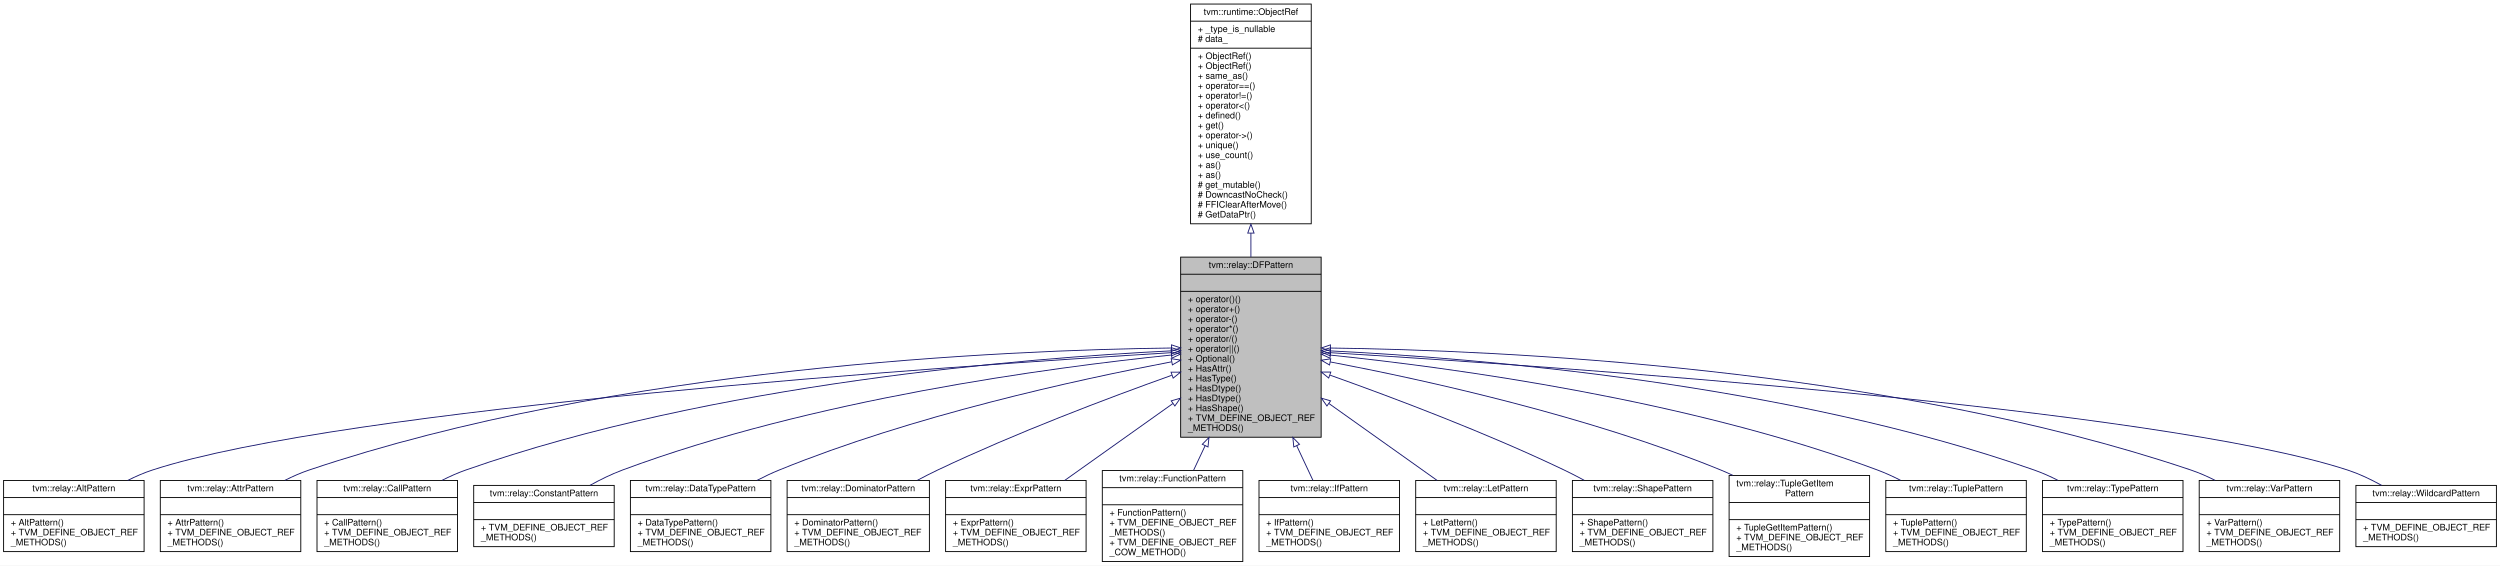
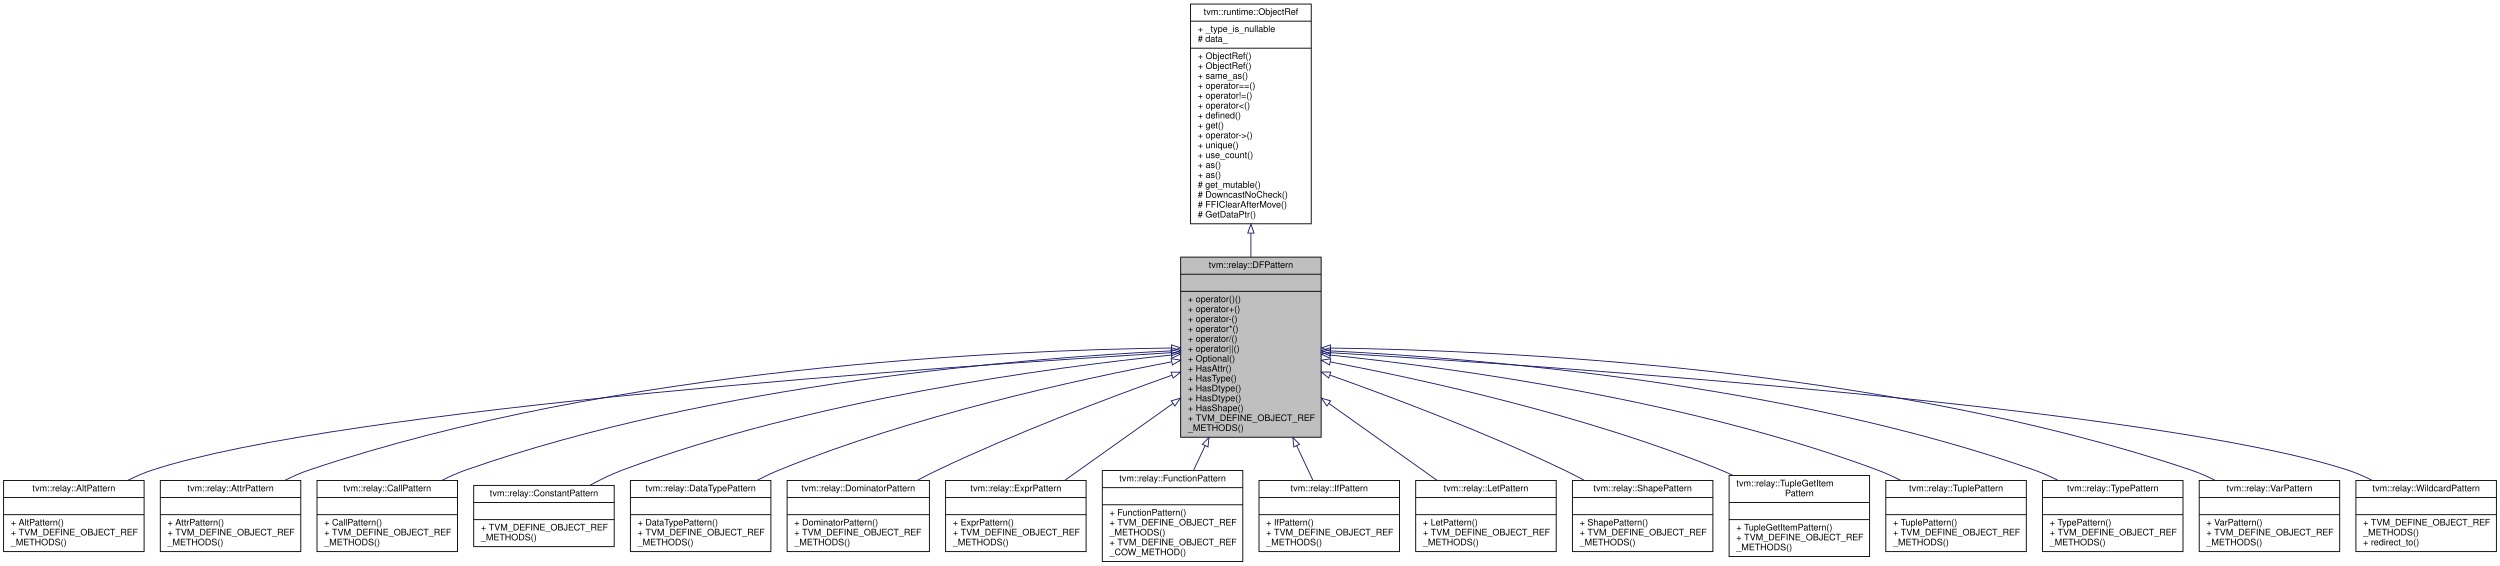
<svg xmlns="http://www.w3.org/2000/svg" xmlns:xlink="http://www.w3.org/1999/xlink" width="2776pt" height="628pt" viewBox="0.00 0.00 2776.00 628.00">
  <g id="graph0" class="graph" transform="scale(1 1) rotate(0) translate(4 624)">
    <polygon fill="white" stroke="transparent" points="-4,4 -4,-624 2772,-624 2772,4 -4,4" />
    <g id="node1" class="node">
      <g id="a_node1">
        <a xlink:title="Managed reference to dataflow patterns.">
          <polygon fill="#bfbfbf" stroke="black" points="1307,-138.5 1307,-338.5 1463,-338.5 1463,-138.5 1307,-138.5" />
          <text text-anchor="middle" x="1385" y="-326.5" font-family="Helvetica,sans-Serif" font-size="10.00">tvm::relay::DFPattern</text>
          <polyline fill="none" stroke="black" points="1307,-319.5 1463,-319.5 " />
          <text text-anchor="middle" x="1385" y="-307.5" font-family="Helvetica,sans-Serif" font-size="10.00"> </text>
          <polyline fill="none" stroke="black" points="1307,-300.5 1463,-300.5 " />
          <text text-anchor="start" x="1315" y="-288.5" font-family="Helvetica,sans-Serif" font-size="10.00">+ operator()()</text>
          <text text-anchor="start" x="1315" y="-277.5" font-family="Helvetica,sans-Serif" font-size="10.00">+ operator+()</text>
          <text text-anchor="start" x="1315" y="-266.5" font-family="Helvetica,sans-Serif" font-size="10.00">+ operator-()</text>
          <text text-anchor="start" x="1315" y="-255.5" font-family="Helvetica,sans-Serif" font-size="10.00">+ operator*()</text>
          <text text-anchor="start" x="1315" y="-244.5" font-family="Helvetica,sans-Serif" font-size="10.00">+ operator/()</text>
          <text text-anchor="start" x="1315" y="-233.5" font-family="Helvetica,sans-Serif" font-size="10.00">+ operator||()</text>
          <text text-anchor="start" x="1315" y="-222.5" font-family="Helvetica,sans-Serif" font-size="10.00">+ Optional()</text>
          <text text-anchor="start" x="1315" y="-211.5" font-family="Helvetica,sans-Serif" font-size="10.00">+ HasAttr()</text>
          <text text-anchor="start" x="1315" y="-200.5" font-family="Helvetica,sans-Serif" font-size="10.00">+ HasType()</text>
          <text text-anchor="start" x="1315" y="-189.5" font-family="Helvetica,sans-Serif" font-size="10.00">+ HasDtype()</text>
          <text text-anchor="start" x="1315" y="-178.5" font-family="Helvetica,sans-Serif" font-size="10.00">+ HasDtype()</text>
          <text text-anchor="start" x="1315" y="-167.5" font-family="Helvetica,sans-Serif" font-size="10.00">+ HasShape()</text>
          <text text-anchor="start" x="1315" y="-156.5" font-family="Helvetica,sans-Serif" font-size="10.00">+ TVM_DEFINE_OBJECT_REF</text>
          <text text-anchor="start" x="1315" y="-145.5" font-family="Helvetica,sans-Serif" font-size="10.00">_METHODS()</text>
        </a>
      </g>
    </g>
    <g id="node3" class="node">
      <g id="a_node3">
        <a xlink:href="classtvm_1_1relay_1_1AltPattern.html" target="_top" xlink:title="A pattern which matches either of two patterns.">
          <polygon fill="white" stroke="black" points="0,-11.5 0,-90.5 156,-90.5 156,-11.5 0,-11.5" />
          <text text-anchor="middle" x="78" y="-78.5" font-family="Helvetica,sans-Serif" font-size="10.00">tvm::relay::AltPattern</text>
          <polyline fill="none" stroke="black" points="0,-71.5 156,-71.5 " />
          <text text-anchor="middle" x="78" y="-59.5" font-family="Helvetica,sans-Serif" font-size="10.00"> </text>
          <polyline fill="none" stroke="black" points="0,-52.5 156,-52.5 " />
          <text text-anchor="start" x="8" y="-40.5" font-family="Helvetica,sans-Serif" font-size="10.00">+ AltPattern()</text>
          <text text-anchor="start" x="8" y="-29.5" font-family="Helvetica,sans-Serif" font-size="10.00">+ TVM_DEFINE_OBJECT_REF</text>
          <text text-anchor="start" x="8" y="-18.5" font-family="Helvetica,sans-Serif" font-size="10.00">_METHODS()</text>
        </a>
      </g>
    </g>
    <g id="edge2" class="edge">
      <path fill="none" stroke="midnightblue" d="M1296.41,-232.37C1052.66,-217.51 376.16,-171.07 165,-102 155.89,-99.02 146.68,-95.01 137.84,-90.56" />
      <polygon fill="none" stroke="midnightblue" points="1296.45,-235.88 1306.64,-232.99 1296.87,-228.89 1296.45,-235.88" />
    </g>
    <g id="node4" class="node">
      <g id="a_node4">
        <a xlink:href="classtvm_1_1relay_1_1AttrPattern.html" target="_top" xlink:title="A pattern which matches attributes in another pattern.">
          <polygon fill="white" stroke="black" points="174,-11.5 174,-90.5 330,-90.5 330,-11.5 174,-11.5" />
          <text text-anchor="middle" x="252" y="-78.5" font-family="Helvetica,sans-Serif" font-size="10.00">tvm::relay::AttrPattern</text>
          <polyline fill="none" stroke="black" points="174,-71.5 330,-71.5 " />
          <text text-anchor="middle" x="252" y="-59.5" font-family="Helvetica,sans-Serif" font-size="10.00"> </text>
          <polyline fill="none" stroke="black" points="174,-52.5 330,-52.5 " />
          <text text-anchor="start" x="182" y="-40.5" font-family="Helvetica,sans-Serif" font-size="10.00">+ AttrPattern()</text>
          <text text-anchor="start" x="182" y="-29.5" font-family="Helvetica,sans-Serif" font-size="10.00">+ TVM_DEFINE_OBJECT_REF</text>
          <text text-anchor="start" x="182" y="-18.5" font-family="Helvetica,sans-Serif" font-size="10.00">_METHODS()</text>
        </a>
      </g>
    </g>
    <g id="edge3" class="edge">
      <path fill="none" stroke="midnightblue" d="M1296.76,-237.57C1113.38,-235.26 679.81,-216.92 339,-102 330.09,-98.99 321.06,-95.03 312.37,-90.65" />
      <polygon fill="none" stroke="midnightblue" points="1296.85,-241.07 1306.89,-237.69 1296.93,-234.07 1296.85,-241.07" />
    </g>
    <g id="node5" class="node">
      <g id="a_node5">
        <a xlink:href="classtvm_1_1relay_1_1CallPattern.html" target="_top" xlink:title=" ">
          <polygon fill="white" stroke="black" points="348,-11.5 348,-90.5 504,-90.5 504,-11.5 348,-11.5" />
          <text text-anchor="middle" x="426" y="-78.5" font-family="Helvetica,sans-Serif" font-size="10.00">tvm::relay::CallPattern</text>
          <polyline fill="none" stroke="black" points="348,-71.5 504,-71.5 " />
          <text text-anchor="middle" x="426" y="-59.5" font-family="Helvetica,sans-Serif" font-size="10.00"> </text>
          <polyline fill="none" stroke="black" points="348,-52.5 504,-52.5 " />
          <text text-anchor="start" x="356" y="-40.5" font-family="Helvetica,sans-Serif" font-size="10.00">+ CallPattern()</text>
          <text text-anchor="start" x="356" y="-29.5" font-family="Helvetica,sans-Serif" font-size="10.00">+ TVM_DEFINE_OBJECT_REF</text>
          <text text-anchor="start" x="356" y="-18.5" font-family="Helvetica,sans-Serif" font-size="10.00">_METHODS()</text>
        </a>
      </g>
    </g>
    <g id="edge4" class="edge">
      <path fill="none" stroke="midnightblue" d="M1296.58,-234.41C1136.12,-226.49 788.1,-198.66 513,-102 504.29,-98.94 495.46,-95 486.92,-90.68" />
      <polygon fill="none" stroke="midnightblue" points="1296.72,-237.92 1306.88,-234.9 1297.06,-230.93 1296.72,-237.92" />
    </g>
    <g id="node6" class="node">
      <g id="a_node6">
        <a xlink:href="classtvm_1_1relay_1_1ConstantPattern.html" target="_top" xlink:title=" ">
          <polygon fill="white" stroke="black" points="522,-17 522,-85 678,-85 678,-17 522,-17" />
          <text text-anchor="middle" x="600" y="-73" font-family="Helvetica,sans-Serif" font-size="10.00">tvm::relay::ConstantPattern</text>
          <polyline fill="none" stroke="black" points="522,-66 678,-66 " />
          <text text-anchor="middle" x="600" y="-54" font-family="Helvetica,sans-Serif" font-size="10.00"> </text>
          <polyline fill="none" stroke="black" points="522,-47 678,-47 " />
          <text text-anchor="start" x="530" y="-35" font-family="Helvetica,sans-Serif" font-size="10.00">+ TVM_DEFINE_OBJECT_REF</text>
          <text text-anchor="start" x="530" y="-24" font-family="Helvetica,sans-Serif" font-size="10.00">_METHODS()</text>
        </a>
      </g>
    </g>
    <g id="edge5" class="edge">
      <path fill="none" stroke="midnightblue" d="M1296.54,-229.75C1161.53,-215.84 897.54,-180.45 687,-102 674.92,-97.5 662.55,-91.42 651.08,-85.06" />
      <polygon fill="none" stroke="midnightblue" points="1296.52,-233.26 1306.83,-230.79 1297.23,-226.3 1296.52,-233.26" />
    </g>
    <g id="node7" class="node">
      <g id="a_node7">
        <a xlink:href="classtvm_1_1relay_1_1DataTypePattern.html" target="_top" xlink:title="A pattern which matches a type in another pattern.">
          <polygon fill="white" stroke="black" points="696,-11.5 696,-90.5 852,-90.5 852,-11.5 696,-11.5" />
          <text text-anchor="middle" x="774" y="-78.5" font-family="Helvetica,sans-Serif" font-size="10.00">tvm::relay::DataTypePattern</text>
          <polyline fill="none" stroke="black" points="696,-71.5 852,-71.5 " />
          <text text-anchor="middle" x="774" y="-59.5" font-family="Helvetica,sans-Serif" font-size="10.00"> </text>
          <polyline fill="none" stroke="black" points="696,-52.5 852,-52.5 " />
          <text text-anchor="start" x="704" y="-40.5" font-family="Helvetica,sans-Serif" font-size="10.00">+ DataTypePattern()</text>
          <text text-anchor="start" x="704" y="-29.5" font-family="Helvetica,sans-Serif" font-size="10.00">+ TVM_DEFINE_OBJECT_REF</text>
          <text text-anchor="start" x="704" y="-18.5" font-family="Helvetica,sans-Serif" font-size="10.00">_METHODS()</text>
        </a>
      </g>
    </g>
    <g id="edge6" class="edge">
      <path fill="none" stroke="midnightblue" d="M1296.98,-222.25C1190.96,-202.18 1008.71,-162.26 861,-102 852.93,-98.71 844.7,-94.8 836.67,-90.63" />
      <polygon fill="none" stroke="midnightblue" points="1296.52,-225.72 1306.99,-224.13 1297.81,-218.84 1296.52,-225.72" />
    </g>
    <g id="node8" class="node">
      <g id="a_node8">
        <a xlink:href="classtvm_1_1relay_1_1DominatorPattern.html" target="_top" xlink:title="A pattern which matches a variable length dominator path.">
          <polygon fill="white" stroke="black" points="870,-11.5 870,-90.5 1028,-90.5 1028,-11.5 870,-11.5" />
          <text text-anchor="middle" x="949" y="-78.5" font-family="Helvetica,sans-Serif" font-size="10.00">tvm::relay::DominatorPattern</text>
          <polyline fill="none" stroke="black" points="870,-71.5 1028,-71.5 " />
          <text text-anchor="middle" x="949" y="-59.5" font-family="Helvetica,sans-Serif" font-size="10.00"> </text>
          <polyline fill="none" stroke="black" points="870,-52.5 1028,-52.5 " />
          <text text-anchor="start" x="878" y="-40.5" font-family="Helvetica,sans-Serif" font-size="10.00">+ DominatorPattern()</text>
          <text text-anchor="start" x="878" y="-29.5" font-family="Helvetica,sans-Serif" font-size="10.00">+ TVM_DEFINE_OBJECT_REF</text>
          <text text-anchor="start" x="878" y="-18.5" font-family="Helvetica,sans-Serif" font-size="10.00">_METHODS()</text>
        </a>
      </g>
    </g>
    <g id="edge7" class="edge">
      <path fill="none" stroke="midnightblue" d="M1297.08,-207.28C1225.81,-181.83 1123.39,-143.1 1037,-102 1029.7,-98.53 1022.18,-94.69 1014.76,-90.73" />
      <polygon fill="none" stroke="midnightblue" points="1296.33,-210.73 1306.92,-210.78 1298.67,-204.13 1296.33,-210.73" />
    </g>
    <g id="node9" class="node">
      <g id="a_node9">
        <a xlink:href="classtvm_1_1relay_1_1ExprPattern.html" target="_top" xlink:title="A pattern which matches a literal expression.">
          <polygon fill="white" stroke="black" points="1046,-11.5 1046,-90.5 1202,-90.5 1202,-11.5 1046,-11.5" />
          <text text-anchor="middle" x="1124" y="-78.5" font-family="Helvetica,sans-Serif" font-size="10.00">tvm::relay::ExprPattern</text>
          <polyline fill="none" stroke="black" points="1046,-71.5 1202,-71.5 " />
          <text text-anchor="middle" x="1124" y="-59.5" font-family="Helvetica,sans-Serif" font-size="10.00"> </text>
          <polyline fill="none" stroke="black" points="1046,-52.5 1202,-52.5 " />
          <text text-anchor="start" x="1054" y="-40.5" font-family="Helvetica,sans-Serif" font-size="10.00">+ ExprPattern()</text>
          <text text-anchor="start" x="1054" y="-29.5" font-family="Helvetica,sans-Serif" font-size="10.00">+ TVM_DEFINE_OBJECT_REF</text>
          <text text-anchor="start" x="1054" y="-18.5" font-family="Helvetica,sans-Serif" font-size="10.00">_METHODS()</text>
        </a>
      </g>
    </g>
    <g id="edge8" class="edge">
      <path fill="none" stroke="midnightblue" d="M1298.33,-175.9C1258.68,-147.72 1212.93,-115.21 1178.25,-90.56" />
      <polygon fill="none" stroke="midnightblue" points="1296.51,-178.9 1306.69,-181.84 1300.57,-173.2 1296.51,-178.9" />
    </g>
    <g id="node10" class="node">
      <g id="a_node10">
        <a xlink:href="classtvm_1_1relay_1_1FunctionPattern.html" target="_top" xlink:title="Managed reference to FunctionNode.">
          <polygon fill="white" stroke="black" points="1220,-0.5 1220,-101.5 1376,-101.5 1376,-0.5 1220,-0.5" />
          <text text-anchor="middle" x="1298" y="-89.5" font-family="Helvetica,sans-Serif" font-size="10.00">tvm::relay::FunctionPattern</text>
          <polyline fill="none" stroke="black" points="1220,-82.5 1376,-82.5 " />
          <text text-anchor="middle" x="1298" y="-70.5" font-family="Helvetica,sans-Serif" font-size="10.00"> </text>
          <polyline fill="none" stroke="black" points="1220,-63.5 1376,-63.5 " />
          <text text-anchor="start" x="1228" y="-51.5" font-family="Helvetica,sans-Serif" font-size="10.00">+ FunctionPattern()</text>
          <text text-anchor="start" x="1228" y="-40.5" font-family="Helvetica,sans-Serif" font-size="10.00">+ TVM_DEFINE_OBJECT_REF</text>
          <text text-anchor="start" x="1228" y="-29.5" font-family="Helvetica,sans-Serif" font-size="10.00">_METHODS()</text>
          <text text-anchor="start" x="1228" y="-18.5" font-family="Helvetica,sans-Serif" font-size="10.00">+ TVM_DEFINE_OBJECT_REF</text>
          <text text-anchor="start" x="1228" y="-7.5" font-family="Helvetica,sans-Serif" font-size="10.00">_COW_METHOD()</text>
        </a>
      </g>
    </g>
    <g id="edge9" class="edge">
      <path fill="none" stroke="midnightblue" d="M1334.18,-129.14C1329.75,-119.71 1325.44,-110.5 1321.41,-101.92" />
      <polygon fill="none" stroke="midnightblue" points="1331.03,-130.67 1338.44,-138.23 1337.37,-127.69 1331.03,-130.67" />
    </g>
    <g id="node11" class="node">
      <g id="a_node11">
        <a xlink:href="classtvm_1_1relay_1_1IfPattern.html" target="_top" xlink:title=" ">
          <polygon fill="white" stroke="black" points="1394,-11.5 1394,-90.5 1550,-90.5 1550,-11.5 1394,-11.5" />
          <text text-anchor="middle" x="1472" y="-78.5" font-family="Helvetica,sans-Serif" font-size="10.00">tvm::relay::IfPattern</text>
          <polyline fill="none" stroke="black" points="1394,-71.5 1550,-71.5 " />
          <text text-anchor="middle" x="1472" y="-59.5" font-family="Helvetica,sans-Serif" font-size="10.00"> </text>
          <polyline fill="none" stroke="black" points="1394,-52.5 1550,-52.5 " />
          <text text-anchor="start" x="1402" y="-40.5" font-family="Helvetica,sans-Serif" font-size="10.00">+ IfPattern()</text>
          <text text-anchor="start" x="1402" y="-29.5" font-family="Helvetica,sans-Serif" font-size="10.00">+ TVM_DEFINE_OBJECT_REF</text>
          <text text-anchor="start" x="1402" y="-18.5" font-family="Helvetica,sans-Serif" font-size="10.00">_METHODS()</text>
        </a>
      </g>
    </g>
    <g id="edge10" class="edge">
      <path fill="none" stroke="midnightblue" d="M1435.81,-129.17C1442.23,-115.47 1448.44,-102.23 1453.85,-90.7" />
      <polygon fill="none" stroke="midnightblue" points="1432.63,-127.69 1431.56,-138.23 1438.97,-130.67 1432.63,-127.69" />
    </g>
    <g id="node12" class="node">
      <g id="a_node12">
        <a xlink:href="classtvm_1_1relay_1_1LetPattern.html" target="_top" xlink:title="Let binding that binds a local var.">
          <polygon fill="white" stroke="black" points="1568,-11.5 1568,-90.5 1724,-90.5 1724,-11.5 1568,-11.5" />
          <text text-anchor="middle" x="1646" y="-78.5" font-family="Helvetica,sans-Serif" font-size="10.00">tvm::relay::LetPattern</text>
          <polyline fill="none" stroke="black" points="1568,-71.5 1724,-71.5 " />
          <text text-anchor="middle" x="1646" y="-59.5" font-family="Helvetica,sans-Serif" font-size="10.00"> </text>
          <polyline fill="none" stroke="black" points="1568,-52.5 1724,-52.5 " />
          <text text-anchor="start" x="1576" y="-40.5" font-family="Helvetica,sans-Serif" font-size="10.00">+ LetPattern()</text>
          <text text-anchor="start" x="1576" y="-29.5" font-family="Helvetica,sans-Serif" font-size="10.00">+ TVM_DEFINE_OBJECT_REF</text>
          <text text-anchor="start" x="1576" y="-18.5" font-family="Helvetica,sans-Serif" font-size="10.00">_METHODS()</text>
        </a>
      </g>
    </g>
    <g id="edge11" class="edge">
      <path fill="none" stroke="midnightblue" d="M1471.67,-175.9C1511.32,-147.72 1557.07,-115.21 1591.75,-90.56" />
      <polygon fill="none" stroke="midnightblue" points="1469.43,-173.2 1463.31,-181.84 1473.49,-178.9 1469.43,-173.2" />
    </g>
    <g id="node13" class="node">
      <g id="a_node13">
        <a xlink:href="classtvm_1_1relay_1_1ShapePattern.html" target="_top" xlink:title="A pattern which matches a type in another pattern.">
          <polygon fill="white" stroke="black" points="1742,-11.5 1742,-90.5 1898,-90.5 1898,-11.5 1742,-11.5" />
          <text text-anchor="middle" x="1820" y="-78.5" font-family="Helvetica,sans-Serif" font-size="10.00">tvm::relay::ShapePattern</text>
          <polyline fill="none" stroke="black" points="1742,-71.5 1898,-71.5 " />
          <text text-anchor="middle" x="1820" y="-59.5" font-family="Helvetica,sans-Serif" font-size="10.00"> </text>
          <polyline fill="none" stroke="black" points="1742,-52.5 1898,-52.5 " />
          <text text-anchor="start" x="1750" y="-40.5" font-family="Helvetica,sans-Serif" font-size="10.00">+ ShapePattern()</text>
          <text text-anchor="start" x="1750" y="-29.5" font-family="Helvetica,sans-Serif" font-size="10.00">+ TVM_DEFINE_OBJECT_REF</text>
          <text text-anchor="start" x="1750" y="-18.5" font-family="Helvetica,sans-Serif" font-size="10.00">_METHODS()</text>
        </a>
      </g>
    </g>
    <g id="edge12" class="edge">
      <path fill="none" stroke="midnightblue" d="M1472.98,-207.39C1544.27,-182.01 1646.71,-143.31 1733,-102 1740.23,-98.54 1747.67,-94.71 1755.01,-90.75" />
      <polygon fill="none" stroke="midnightblue" points="1471.38,-204.25 1463.13,-210.89 1473.72,-210.84 1471.38,-204.25" />
    </g>
    <g id="node14" class="node">
      <g id="a_node14">
        <a xlink:href="classtvm_1_1relay_1_1TupleGetItemPattern.html" target="_top" xlink:title=" ">
          <polygon fill="white" stroke="black" points="1916,-6 1916,-96 2072,-96 2072,-6 1916,-6" />
          <text text-anchor="start" x="1924" y="-84" font-family="Helvetica,sans-Serif" font-size="10.00">tvm::relay::TupleGetItem</text>
          <text text-anchor="middle" x="1994" y="-73" font-family="Helvetica,sans-Serif" font-size="10.00">Pattern</text>
          <polyline fill="none" stroke="black" points="1916,-66 2072,-66 " />
          <text text-anchor="middle" x="1994" y="-54" font-family="Helvetica,sans-Serif" font-size="10.00"> </text>
          <polyline fill="none" stroke="black" points="1916,-47 2072,-47 " />
          <text text-anchor="start" x="1924" y="-35" font-family="Helvetica,sans-Serif" font-size="10.00">+ TupleGetItemPattern()</text>
          <text text-anchor="start" x="1924" y="-24" font-family="Helvetica,sans-Serif" font-size="10.00">+ TVM_DEFINE_OBJECT_REF</text>
          <text text-anchor="start" x="1924" y="-13" font-family="Helvetica,sans-Serif" font-size="10.00">_METHODS()</text>
        </a>
      </g>
    </g>
    <g id="edge13" class="edge">
      <path fill="none" stroke="midnightblue" d="M1473.14,-222.11C1578.81,-201.97 1760.06,-162.02 1907,-102 1911.35,-100.22 1915.76,-98.26 1920.15,-96.18" />
      <polygon fill="none" stroke="midnightblue" points="1472.33,-218.7 1463.15,-224 1473.63,-225.58 1472.33,-218.7" />
    </g>
    <g id="node15" class="node">
      <g id="a_node15">
        <a xlink:href="classtvm_1_1relay_1_1TuplePattern.html" target="_top" xlink:title=" ">
          <polygon fill="white" stroke="black" points="2090,-11.5 2090,-90.5 2246,-90.5 2246,-11.5 2090,-11.5" />
          <text text-anchor="middle" x="2168" y="-78.5" font-family="Helvetica,sans-Serif" font-size="10.00">tvm::relay::TuplePattern</text>
          <polyline fill="none" stroke="black" points="2090,-71.5 2246,-71.5 " />
          <text text-anchor="middle" x="2168" y="-59.5" font-family="Helvetica,sans-Serif" font-size="10.00"> </text>
          <polyline fill="none" stroke="black" points="2090,-52.5 2246,-52.5 " />
          <text text-anchor="start" x="2098" y="-40.5" font-family="Helvetica,sans-Serif" font-size="10.00">+ TuplePattern()</text>
          <text text-anchor="start" x="2098" y="-29.5" font-family="Helvetica,sans-Serif" font-size="10.00">+ TVM_DEFINE_OBJECT_REF</text>
          <text text-anchor="start" x="2098" y="-18.5" font-family="Helvetica,sans-Serif" font-size="10.00">_METHODS()</text>
        </a>
      </g>
    </g>
    <g id="edge14" class="edge">
      <path fill="none" stroke="midnightblue" d="M1473.48,-229.68C1608.19,-215.7 1871.21,-180.24 2081,-102 2089.49,-98.83 2098.12,-94.89 2106.48,-90.62" />
      <polygon fill="none" stroke="midnightblue" points="1472.8,-226.23 1463.21,-230.73 1473.52,-233.19 1472.8,-226.23" />
    </g>
    <g id="node16" class="node">
      <g id="a_node16">
        <a xlink:href="classtvm_1_1relay_1_1TypePattern.html" target="_top" xlink:title="A pattern which matches a type in another pattern.">
          <polygon fill="white" stroke="black" points="2264,-11.5 2264,-90.5 2420,-90.5 2420,-11.5 2264,-11.5" />
          <text text-anchor="middle" x="2342" y="-78.5" font-family="Helvetica,sans-Serif" font-size="10.00">tvm::relay::TypePattern</text>
          <polyline fill="none" stroke="black" points="2264,-71.5 2420,-71.5 " />
          <text text-anchor="middle" x="2342" y="-59.5" font-family="Helvetica,sans-Serif" font-size="10.00"> </text>
          <polyline fill="none" stroke="black" points="2264,-52.5 2420,-52.5 " />
          <text text-anchor="start" x="2272" y="-40.5" font-family="Helvetica,sans-Serif" font-size="10.00">+ TypePattern()</text>
          <text text-anchor="start" x="2272" y="-29.5" font-family="Helvetica,sans-Serif" font-size="10.00">+ TVM_DEFINE_OBJECT_REF</text>
          <text text-anchor="start" x="2272" y="-18.5" font-family="Helvetica,sans-Serif" font-size="10.00">_METHODS()</text>
        </a>
      </g>
    </g>
    <g id="edge15" class="edge">
      <path fill="none" stroke="midnightblue" d="M1473.52,-234.36C1633.76,-226.37 1980.71,-198.43 2255,-102 2263.71,-98.94 2272.54,-95 2281.07,-90.68" />
      <polygon fill="none" stroke="midnightblue" points="1473.06,-230.88 1463.24,-234.86 1473.4,-237.87 1473.06,-230.88" />
    </g>
    <g id="node17" class="node">
      <g id="a_node17">
        <a xlink:href="classtvm_1_1relay_1_1VarPattern.html" target="_top" xlink:title=" ">
          <polygon fill="white" stroke="black" points="2438,-11.5 2438,-90.5 2594,-90.5 2594,-11.5 2438,-11.5" />
          <text text-anchor="middle" x="2516" y="-78.5" font-family="Helvetica,sans-Serif" font-size="10.00">tvm::relay::VarPattern</text>
          <polyline fill="none" stroke="black" points="2438,-71.5 2594,-71.5 " />
          <text text-anchor="middle" x="2516" y="-59.5" font-family="Helvetica,sans-Serif" font-size="10.00"> </text>
          <polyline fill="none" stroke="black" points="2438,-52.5 2594,-52.5 " />
          <text text-anchor="start" x="2446" y="-40.5" font-family="Helvetica,sans-Serif" font-size="10.00">+ VarPattern()</text>
          <text text-anchor="start" x="2446" y="-29.5" font-family="Helvetica,sans-Serif" font-size="10.00">+ TVM_DEFINE_OBJECT_REF</text>
          <text text-anchor="start" x="2446" y="-18.5" font-family="Helvetica,sans-Serif" font-size="10.00">_METHODS()</text>
        </a>
      </g>
    </g>
    <g id="edge16" class="edge">
      <path fill="none" stroke="midnightblue" d="M1473.42,-237.54C1656.64,-235.16 2089.06,-216.67 2429,-102 2437.91,-98.99 2446.94,-95.03 2455.63,-90.65" />
      <polygon fill="none" stroke="midnightblue" points="1473.25,-234.04 1463.29,-237.66 1473.33,-241.04 1473.25,-234.04" />
    </g>
    <g id="node18" class="node">
      <g id="a_node18">
        <a xlink:href="classtvm_1_1relay_1_1WildcardPattern.html" target="_top" xlink:title="A pattern which matches anything.">
-           <polygon fill="white" stroke="black" points="2612,-17 2612,-85 2768,-85 2768,-17 2612,-17" />
-           <text text-anchor="middle" x="2690" y="-73" font-family="Helvetica,sans-Serif" font-size="10.00">tvm::relay::WildcardPattern</text>
-           <polyline fill="none" stroke="black" points="2612,-66 2768,-66 " />
-           <text text-anchor="middle" x="2690" y="-54" font-family="Helvetica,sans-Serif" font-size="10.00"> </text>
-           <polyline fill="none" stroke="black" points="2612,-47 2768,-47 " />
-           <text text-anchor="start" x="2620" y="-35" font-family="Helvetica,sans-Serif" font-size="10.00">+ TVM_DEFINE_OBJECT_REF</text>
-           <text text-anchor="start" x="2620" y="-24" font-family="Helvetica,sans-Serif" font-size="10.00">_METHODS()</text>
+           <polygon fill="white" stroke="black" points="2612,-11.5 2612,-90.5 2768,-90.5 2768,-11.5 2612,-11.5" />
+           <text text-anchor="middle" x="2690" y="-78.5" font-family="Helvetica,sans-Serif" font-size="10.00">tvm::relay::WildcardPattern</text>
+           <polyline fill="none" stroke="black" points="2612,-71.5 2768,-71.5 " />
+           <text text-anchor="middle" x="2690" y="-59.5" font-family="Helvetica,sans-Serif" font-size="10.00"> </text>
+           <polyline fill="none" stroke="black" points="2612,-52.5 2768,-52.5 " />
+           <text text-anchor="start" x="2620" y="-40.5" font-family="Helvetica,sans-Serif" font-size="10.00">+ TVM_DEFINE_OBJECT_REF</text>
+           <text text-anchor="start" x="2620" y="-29.5" font-family="Helvetica,sans-Serif" font-size="10.00">_METHODS()</text>
+           <text text-anchor="start" x="2620" y="-18.5" font-family="Helvetica,sans-Serif" font-size="10.00">+ redirect_to()</text>
        </a>
      </g>
    </g>
    <g id="edge17" class="edge">
-       <path fill="none" stroke="midnightblue" d="M1473.45,-232.36C1716.8,-217.48 2392.19,-170.97 2603,-102 2615.75,-97.83 2628.7,-91.64 2640.58,-85.03" />
+       <path fill="none" stroke="midnightblue" d="M1473.45,-232.36C1716.8,-217.48 2392.19,-170.97 2603,-102 2612.11,-99.02 2621.32,-95.01 2630.16,-90.56" />
      <polygon fill="none" stroke="midnightblue" points="1473,-228.88 1463.23,-232.98 1473.42,-235.87 1473,-228.88" />
    </g>
    <g id="node2" class="node">
      <g id="a_node2">
        <a xlink:href="classtvm_1_1runtime_1_1ObjectRef.html" target="_top" xlink:title="Base class of all object reference.">
          <polygon fill="white" stroke="black" points="1318,-375.5 1318,-619.5 1452,-619.5 1452,-375.5 1318,-375.5" />
          <text text-anchor="middle" x="1385" y="-607.5" font-family="Helvetica,sans-Serif" font-size="10.00">tvm::runtime::ObjectRef</text>
          <polyline fill="none" stroke="black" points="1318,-600.5 1452,-600.5 " />
          <text text-anchor="start" x="1326" y="-588.5" font-family="Helvetica,sans-Serif" font-size="10.00">+ _type_is_nullable</text>
          <text text-anchor="start" x="1326" y="-577.5" font-family="Helvetica,sans-Serif" font-size="10.00"># data_</text>
          <polyline fill="none" stroke="black" points="1318,-570.5 1452,-570.5 " />
          <text text-anchor="start" x="1326" y="-558.5" font-family="Helvetica,sans-Serif" font-size="10.00">+ ObjectRef()</text>
          <text text-anchor="start" x="1326" y="-547.5" font-family="Helvetica,sans-Serif" font-size="10.00">+ ObjectRef()</text>
          <text text-anchor="start" x="1326" y="-536.5" font-family="Helvetica,sans-Serif" font-size="10.00">+ same_as()</text>
          <text text-anchor="start" x="1326" y="-525.5" font-family="Helvetica,sans-Serif" font-size="10.00">+ operator==()</text>
          <text text-anchor="start" x="1326" y="-514.5" font-family="Helvetica,sans-Serif" font-size="10.00">+ operator!=()</text>
          <text text-anchor="start" x="1326" y="-503.5" font-family="Helvetica,sans-Serif" font-size="10.00">+ operator&lt;()</text>
          <text text-anchor="start" x="1326" y="-492.5" font-family="Helvetica,sans-Serif" font-size="10.00">+ defined()</text>
          <text text-anchor="start" x="1326" y="-481.5" font-family="Helvetica,sans-Serif" font-size="10.00">+ get()</text>
          <text text-anchor="start" x="1326" y="-470.5" font-family="Helvetica,sans-Serif" font-size="10.00">+ operator-&gt;()</text>
          <text text-anchor="start" x="1326" y="-459.5" font-family="Helvetica,sans-Serif" font-size="10.00">+ unique()</text>
          <text text-anchor="start" x="1326" y="-448.5" font-family="Helvetica,sans-Serif" font-size="10.00">+ use_count()</text>
          <text text-anchor="start" x="1326" y="-437.5" font-family="Helvetica,sans-Serif" font-size="10.00">+ as()</text>
          <text text-anchor="start" x="1326" y="-426.5" font-family="Helvetica,sans-Serif" font-size="10.00">+ as()</text>
          <text text-anchor="start" x="1326" y="-415.5" font-family="Helvetica,sans-Serif" font-size="10.00"># get_mutable()</text>
          <text text-anchor="start" x="1326" y="-404.5" font-family="Helvetica,sans-Serif" font-size="10.00"># DowncastNoCheck()</text>
          <text text-anchor="start" x="1326" y="-393.5" font-family="Helvetica,sans-Serif" font-size="10.00"># FFIClearAfterMove()</text>
          <text text-anchor="start" x="1326" y="-382.5" font-family="Helvetica,sans-Serif" font-size="10.00"># GetDataPtr()</text>
        </a>
      </g>
    </g>
    <g id="edge1" class="edge">
      <path fill="none" stroke="midnightblue" d="M1385,-365.12C1385,-356.23 1385,-347.36 1385,-338.68" />
      <polygon fill="none" stroke="midnightblue" points="1381.5,-365.15 1385,-375.15 1388.5,-365.15 1381.5,-365.15" />
    </g>
  </g>
</svg>
